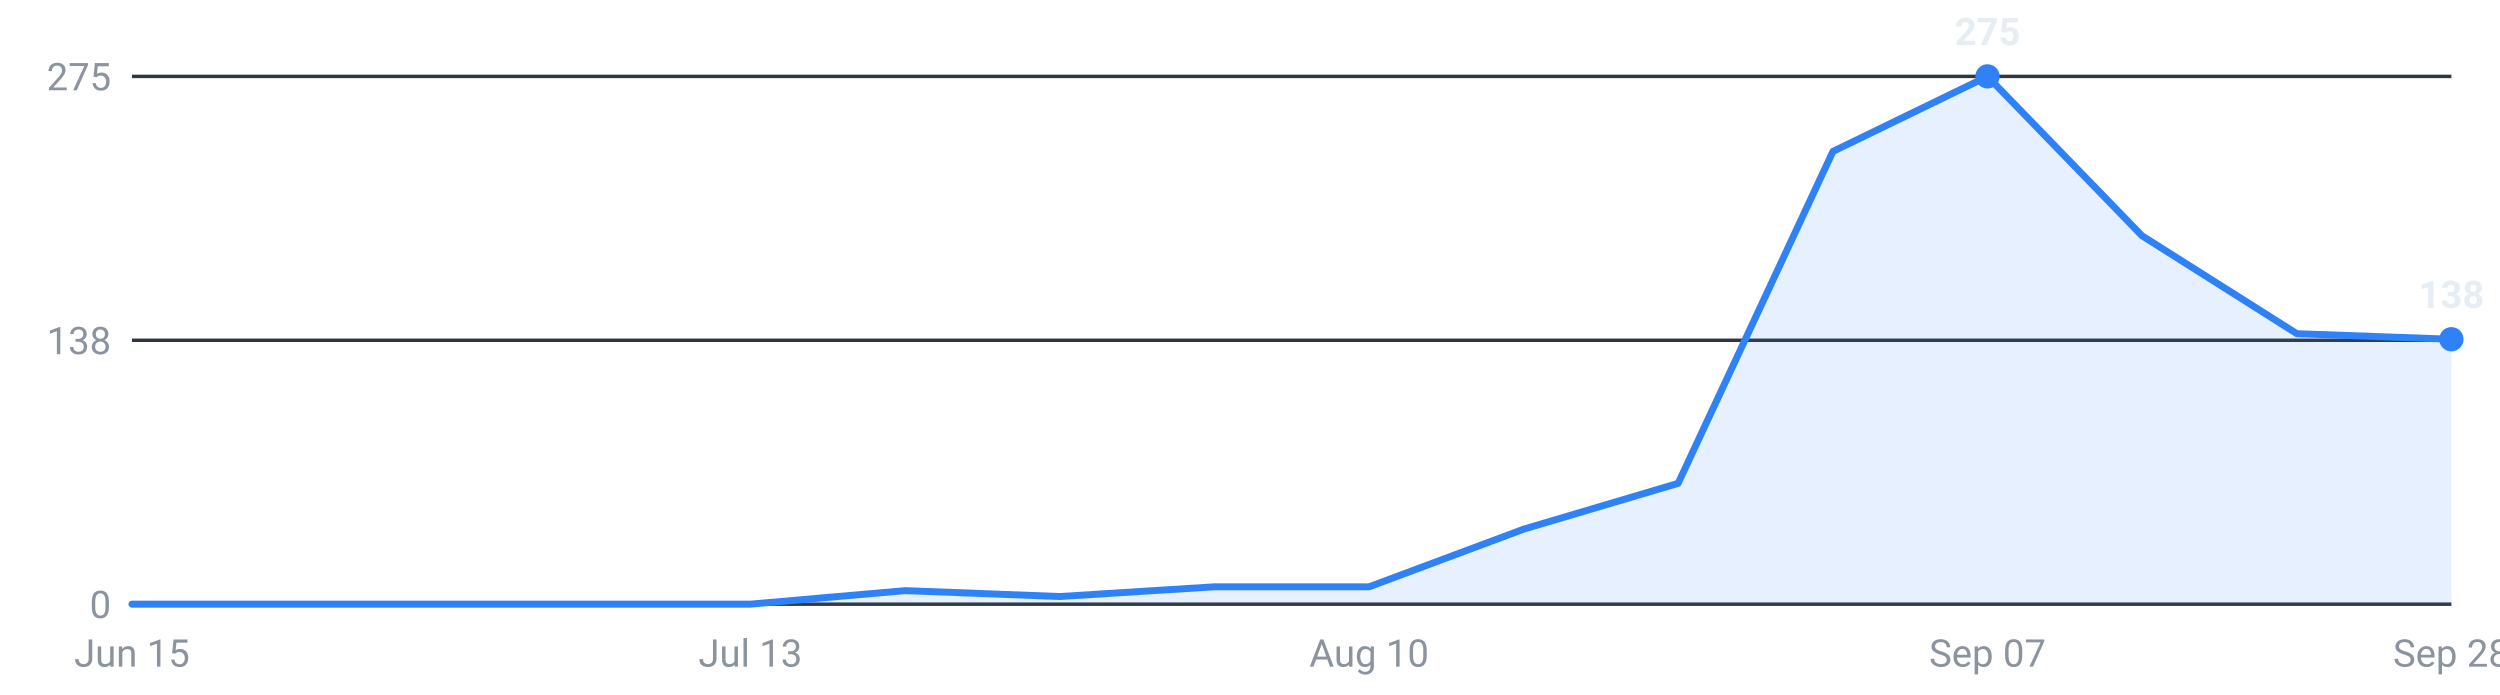
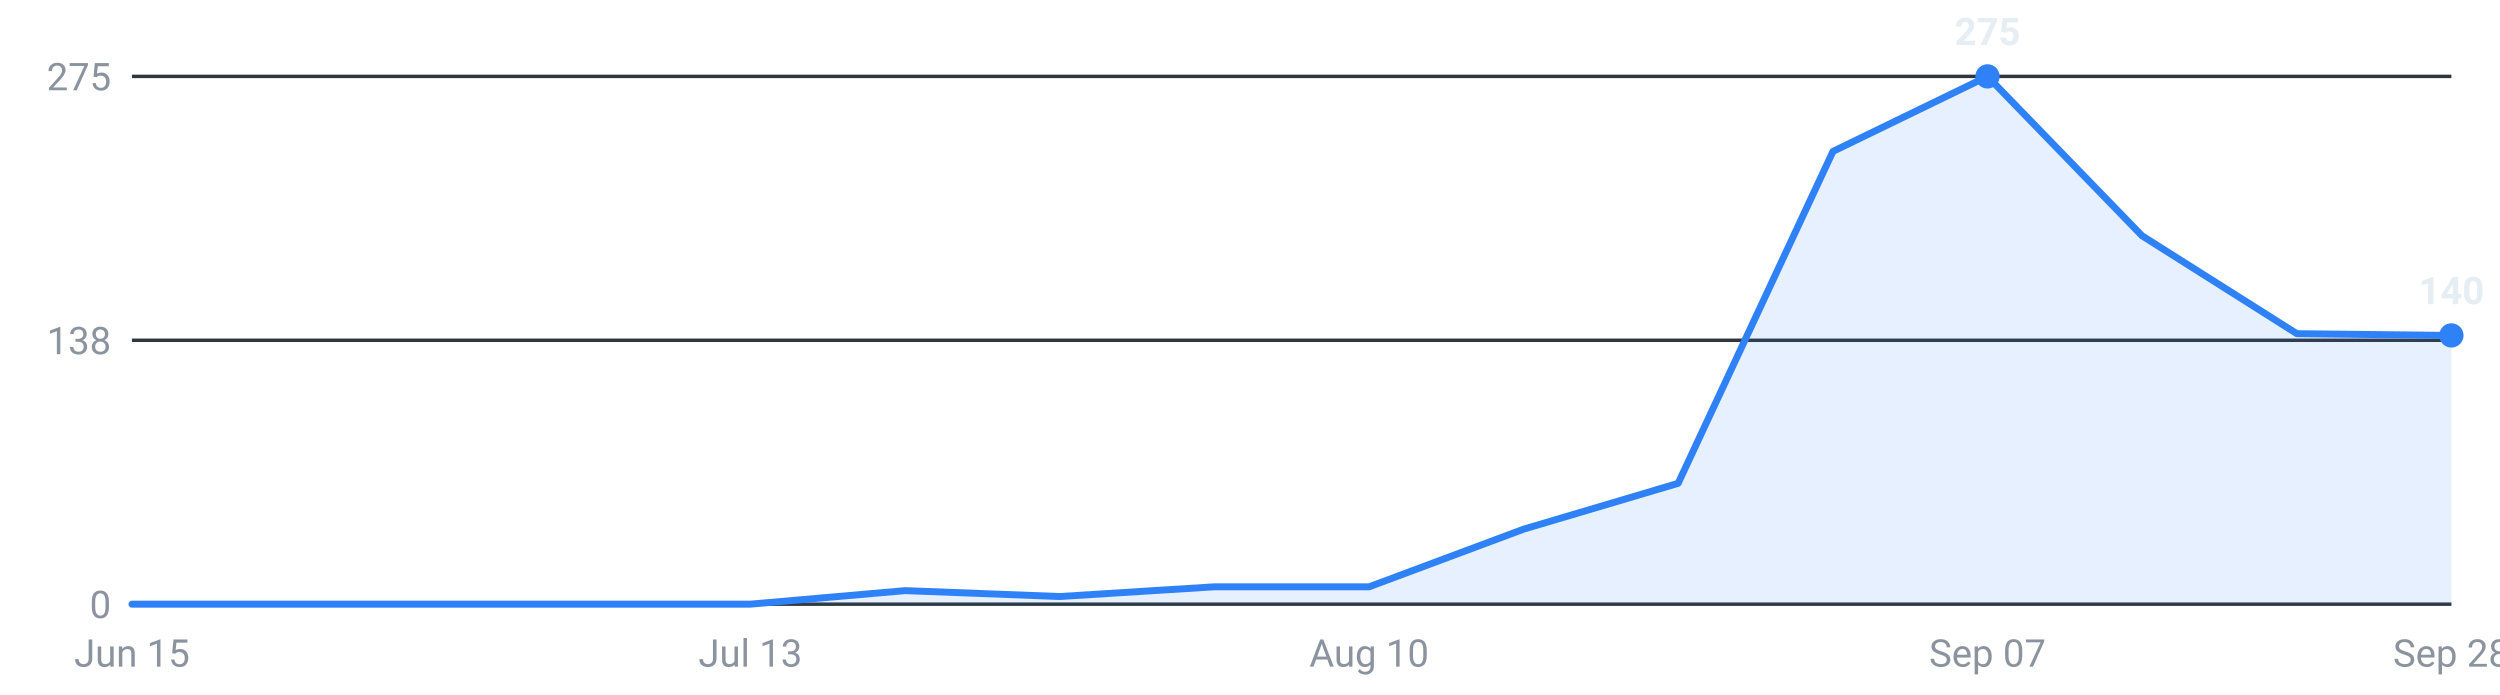
<svg xmlns="http://www.w3.org/2000/svg" viewBox="0 0 720 200" width="720" height="200" role="img" aria-label="Internships posted per week, last 16 weeks">
  <g font-family="-apple-system,Segoe UI,Roboto,sans-serif" font-size="11">
    <line x1="38" y1="174.0" x2="706" y2="174.0" stroke="#30363d" stroke-width="1" />
    <text x="32" y="178.0" text-anchor="end" fill="#8b949e">0</text>
    <line x1="38" y1="98.0" x2="706" y2="98.0" stroke="#30363d" stroke-width="1" />
    <text x="32" y="102.0" text-anchor="end" fill="#8b949e">138</text>
    <line x1="38" y1="22.0" x2="706" y2="22.0" stroke="#30363d" stroke-width="1" />
    <text x="32" y="26.0" text-anchor="end" fill="#8b949e">275</text>
-     <path d="M38.0,174 L38.0,174.0 L82.5,174.0 L127.1,174.0 L171.6,174.0 L216.1,174.0 L260.7,170.1 L305.2,171.8 L349.7,169.0 L394.3,169.0 L438.8,152.4 L483.3,139.2 L527.9,43.6 L572.4,22.0 L616.9,67.9 L661.5,96.1 L706.0,97.7 L706.0,174 Z" fill="#2f81f7" fill-opacity="0.12" />
-     <polyline points="38.0,174.0 82.5,174.0 127.1,174.0 171.6,174.0 216.1,174.0 260.7,170.1 305.2,171.8 349.7,169.0 394.3,169.0 438.8,152.4 483.3,139.2 527.9,43.6 572.4,22.0 616.9,67.9 661.5,96.1 706.0,97.7" fill="none" stroke="#2f81f7" stroke-width="2" stroke-linejoin="round" stroke-linecap="round" />
+     <path d="M38.0,174 L38.0,174.0 L82.5,174.0 L127.1,174.0 L171.6,174.0 L216.1,174.0 L260.7,170.1 L305.2,171.8 L349.7,169.0 L394.3,169.0 L438.8,152.4 L483.3,139.2 L527.9,43.6 L572.4,22.0 L616.9,67.9 L661.5,96.1 L706.0,96.6 L706.0,174 Z" fill="#2f81f7" fill-opacity="0.12" />
+     <polyline points="38.0,174.0 82.5,174.0 127.1,174.0 171.6,174.0 216.1,174.0 260.7,170.1 305.2,171.8 349.7,169.0 394.3,169.0 438.8,152.4 483.3,139.2 527.9,43.6 572.4,22.0 616.9,67.9 661.5,96.1 706.0,96.6" fill="none" stroke="#2f81f7" stroke-width="2" stroke-linejoin="round" stroke-linecap="round" />
    <circle cx="572.4" cy="22.0" r="3.5" fill="#2f81f7" />
    <text x="572.4" y="13.0" text-anchor="middle" fill="#e6edf3" font-weight="600">275</text>
-     <circle cx="706.0" cy="97.7" r="3.5" fill="#2f81f7" />
-     <text x="706.0" y="88.7" text-anchor="middle" fill="#e6edf3" font-weight="600">138</text>
+     <circle cx="706.0" cy="96.6" r="3.5" fill="#2f81f7" />
+     <text x="706.0" y="87.6" text-anchor="middle" fill="#e6edf3" font-weight="600">140</text>
    <text x="38.0" y="192" text-anchor="middle" fill="#8b949e">Jun 15</text>
    <text x="216.1" y="192" text-anchor="middle" fill="#8b949e">Jul 13</text>
    <text x="394.3" y="192" text-anchor="middle" fill="#8b949e">Aug 10</text>
    <text x="572.4" y="192" text-anchor="middle" fill="#8b949e">Sep 07</text>
    <text x="706.0" y="192" text-anchor="middle" fill="#8b949e">Sep 28</text>
  </g>
</svg>
